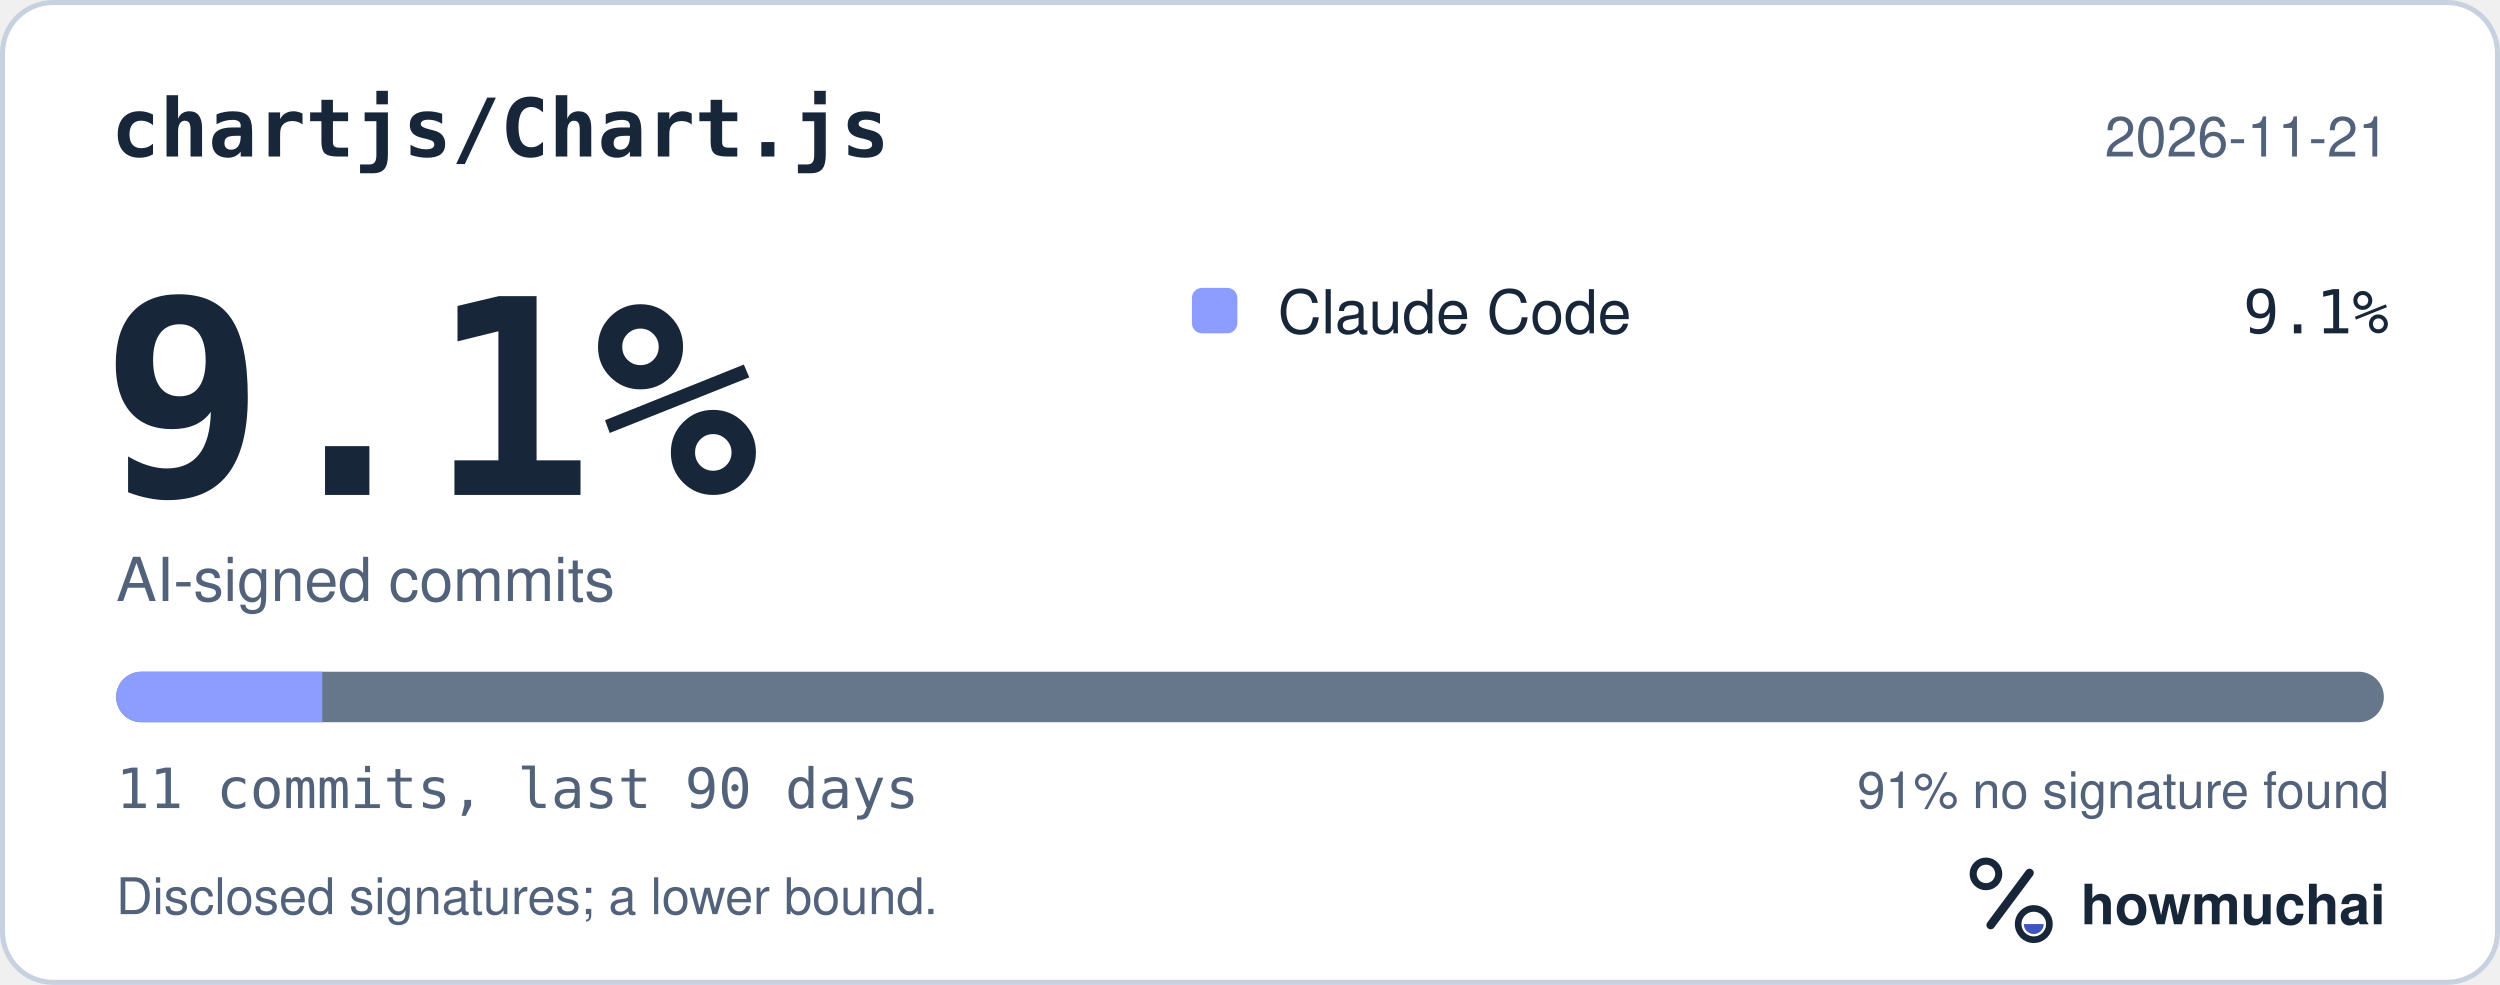
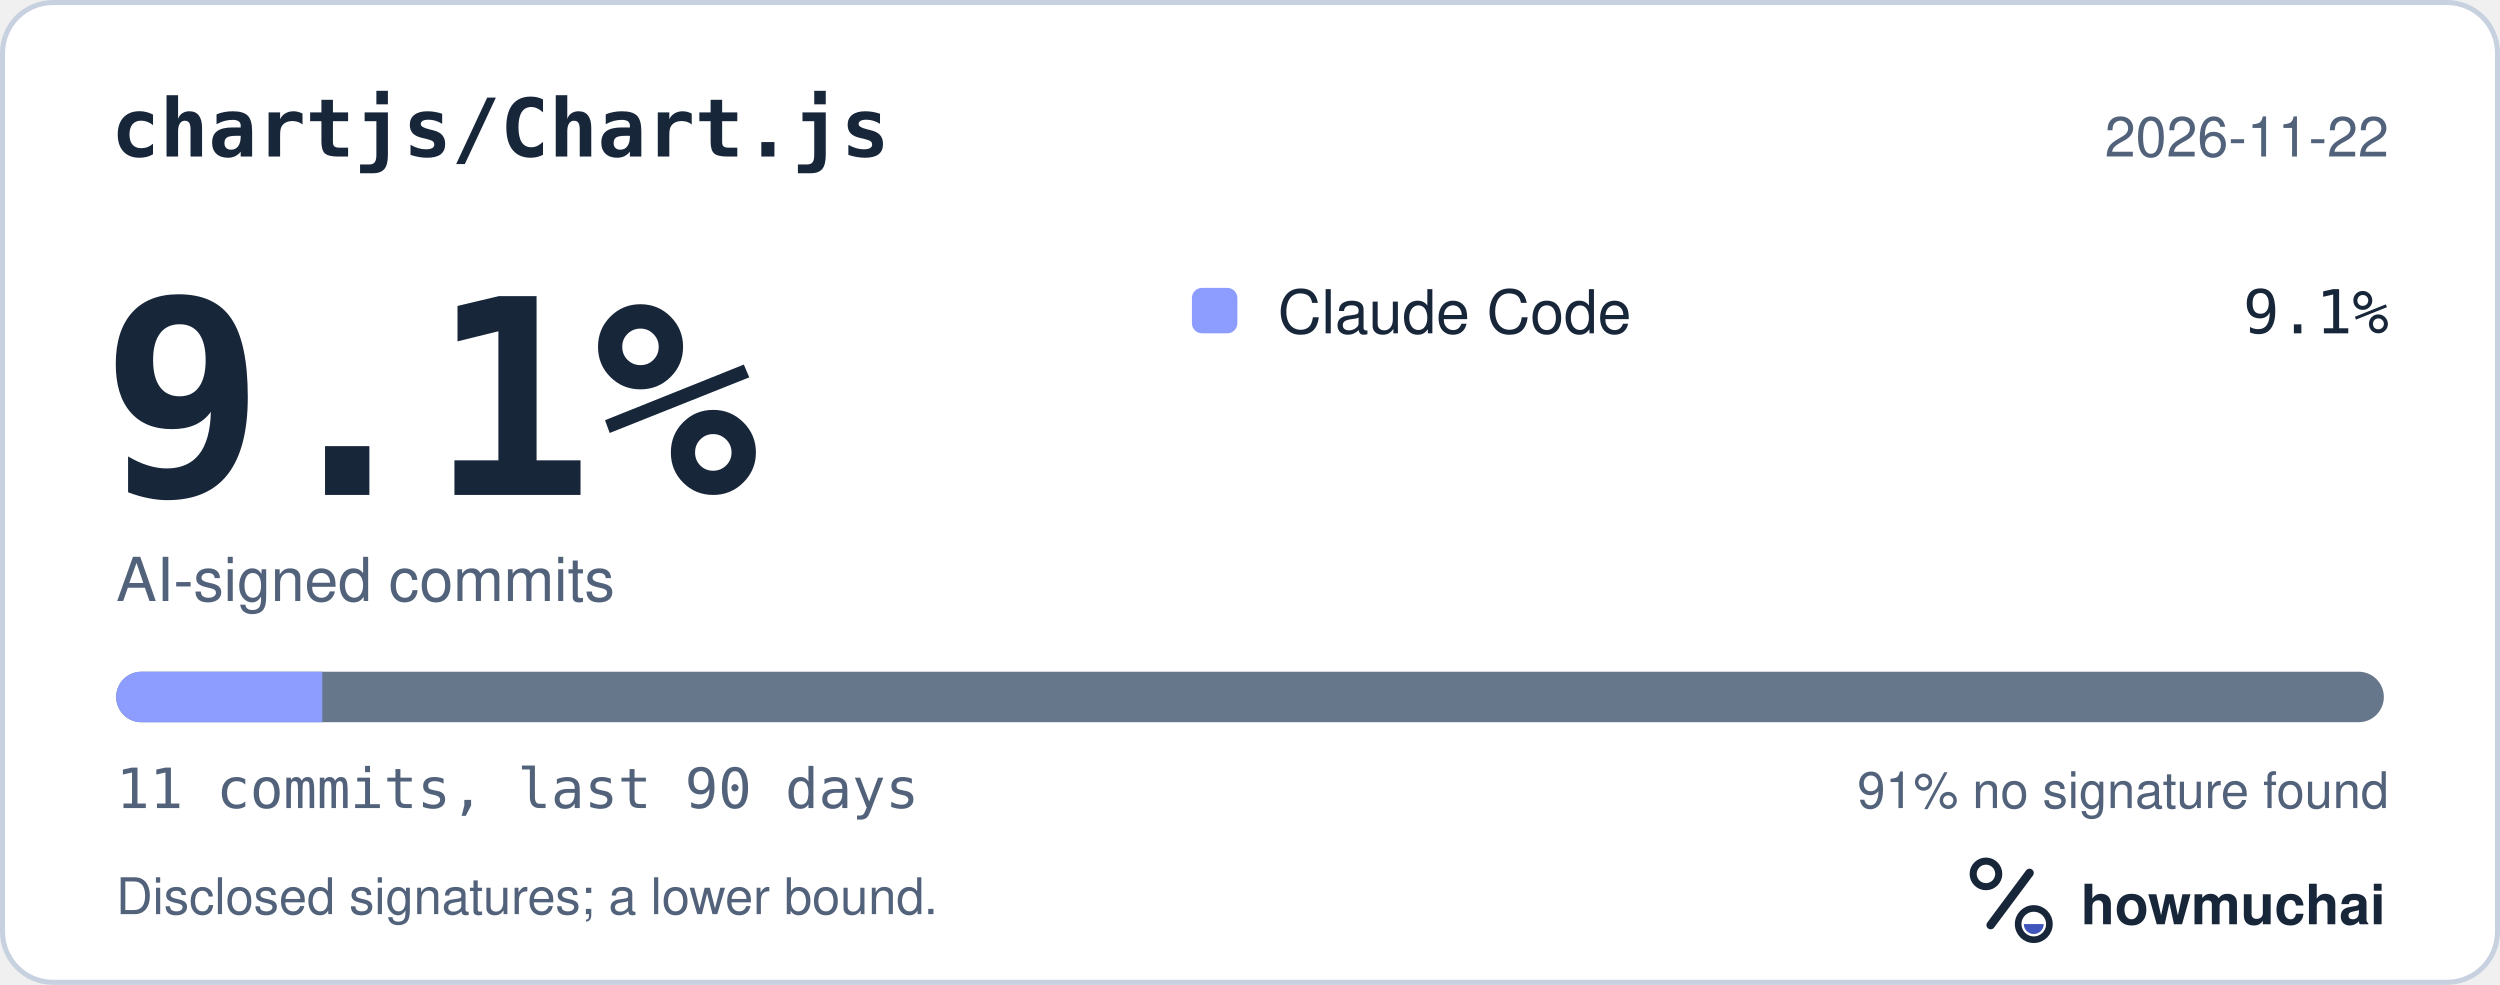
<svg xmlns="http://www.w3.org/2000/svg" width="495" height="195" viewBox="0 0 495 195" role="img" aria-labelledby="hm-t hm-d">
  <rect x="0.5" y="0.5" width="494" height="194" rx="10" fill="#FFFFFF" stroke="#C7D1DF" />
  <text x="22" y="31" fill="#18263A" font-family="ui-monospace, SF Mono, Menlo, Consolas, IBM Plex Mono, monospace" font-size="16" font-weight="600">chartjs/Chart.js</text>
-   <text x="473" y="31" fill="#52627A" font-family="-apple-system, BlinkMacSystemFont, Segoe UI, Helvetica, Arial, Fira Sans, sans-serif" font-size="11" text-anchor="end">2026-11-21</text>
+   <text x="473" y="31" fill="#52627A" font-family="-apple-system, BlinkMacSystemFont, Segoe UI, Helvetica, Arial, Fira Sans, sans-serif" font-size="11" text-anchor="end">2026-11-22</text>
  <text x="20" y="98" fill="#18263A" font-family="ui-monospace, SF Mono, Menlo, Consolas, IBM Plex Mono, monospace" font-size="54" font-weight="700">9.1%</text>
  <text x="23" y="119" fill="#52627A" font-family="-apple-system, BlinkMacSystemFont, Segoe UI, Helvetica, Arial, Fira Sans, sans-serif" font-size="12">AI-signed commits</text>
  <rect x="236" y="57" width="9" height="9" rx="2" fill="#8D9DFF" />
  <text x="253" y="66" fill="#18263A" font-family="-apple-system, BlinkMacSystemFont, Segoe UI, Helvetica, Arial, Fira Sans, sans-serif" font-size="12">Claude Code</text>
  <text x="473" y="66" fill="#18263A" font-family="ui-monospace, SF Mono, Menlo, Consolas, IBM Plex Mono, monospace" font-size="12" text-anchor="end">9.1%</text>
  <defs>
    <clipPath id="hm-bar">
      <rect x="23" y="133" width="449" height="10" rx="5" />
    </clipPath>
  </defs>
  <rect x="23" y="133" width="449" height="10" rx="5" fill="#66768B" />
  <g clip-path="url(#hm-bar)">
    <rect x="23.00" y="133" width="40.82" height="10" fill="#8D9DFF" />
  </g>
  <text x="23" y="160" fill="#52627A" font-family="ui-monospace, SF Mono, Menlo, Consolas, IBM Plex Mono, monospace" font-size="11">11 commits, last 90 days</text>
  <text x="473" y="160" fill="#52627A" font-family="-apple-system, BlinkMacSystemFont, Segoe UI, Helvetica, Arial, Fira Sans, sans-serif" font-size="10" text-anchor="end">91% no signature found</text>
  <text x="23" y="181" fill="#52627A" font-family="-apple-system, BlinkMacSystemFont, Segoe UI, Helvetica, Arial, Fira Sans, sans-serif" font-size="10">Disclosed signatures; a lower bound.</text>
  <g transform="translate(386 166) scale(0.046875)">
    <circle cx="154" cy="150" r="54" fill="none" stroke="#18263A" stroke-width="30" />
    <path d="M174 366 338 146" fill="none" stroke="#18263A" stroke-width="36" stroke-linecap="round" />
    <circle cx="356" cy="362" r="66" fill="none" stroke="#18263A" stroke-width="28" />
    <path d="M314 362a42 42 0 0 0 84 0Z" fill="#4056BC" />
  </g>
  <text x="412" y="183" fill="#18263A" font-family="-apple-system, BlinkMacSystemFont, Segoe UI, Helvetica, Arial, Fira Sans, sans-serif" font-size="11" font-weight="650">howmuchai</text>
</svg>
